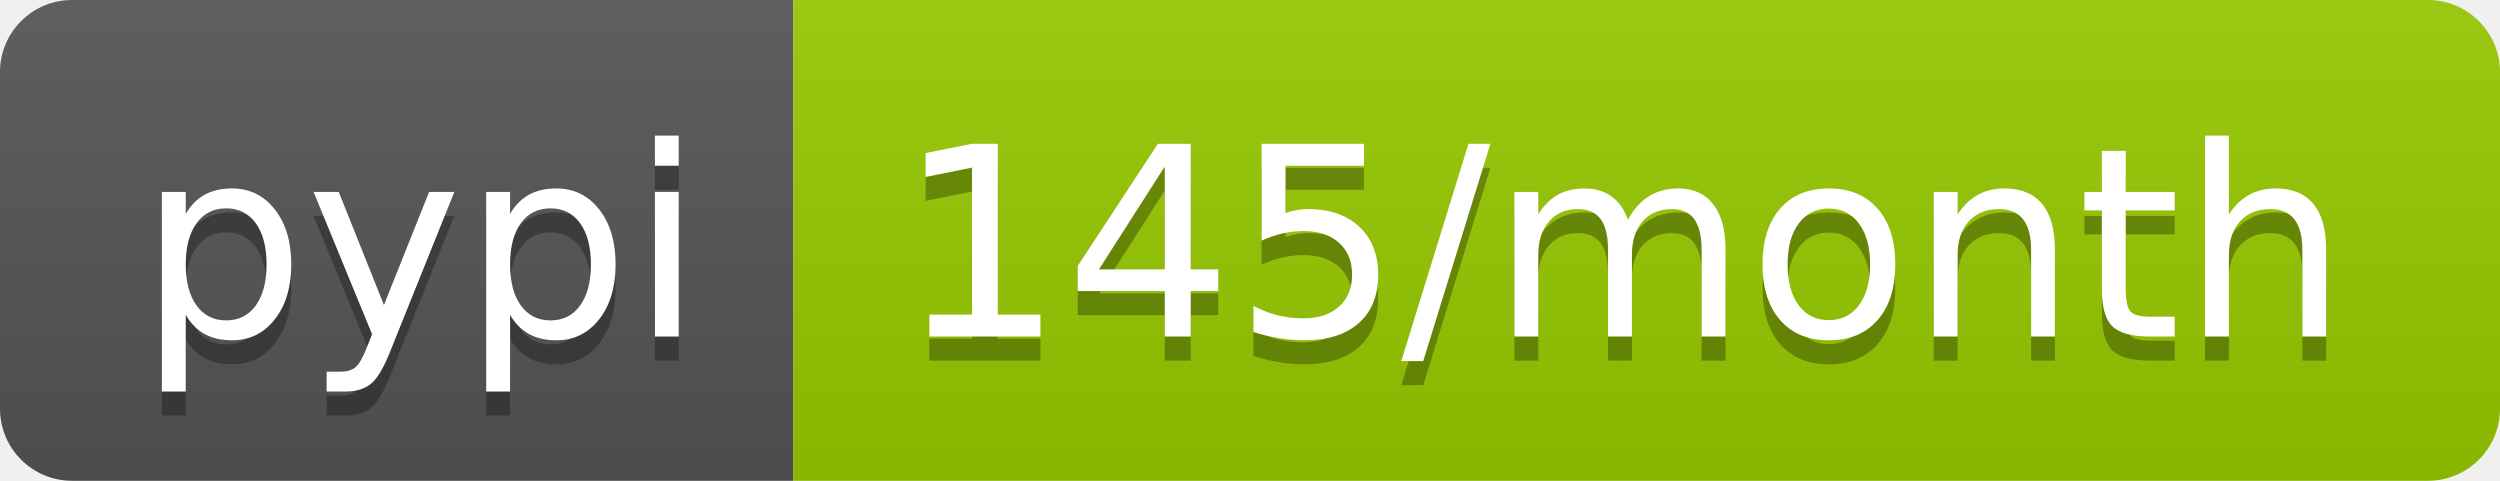
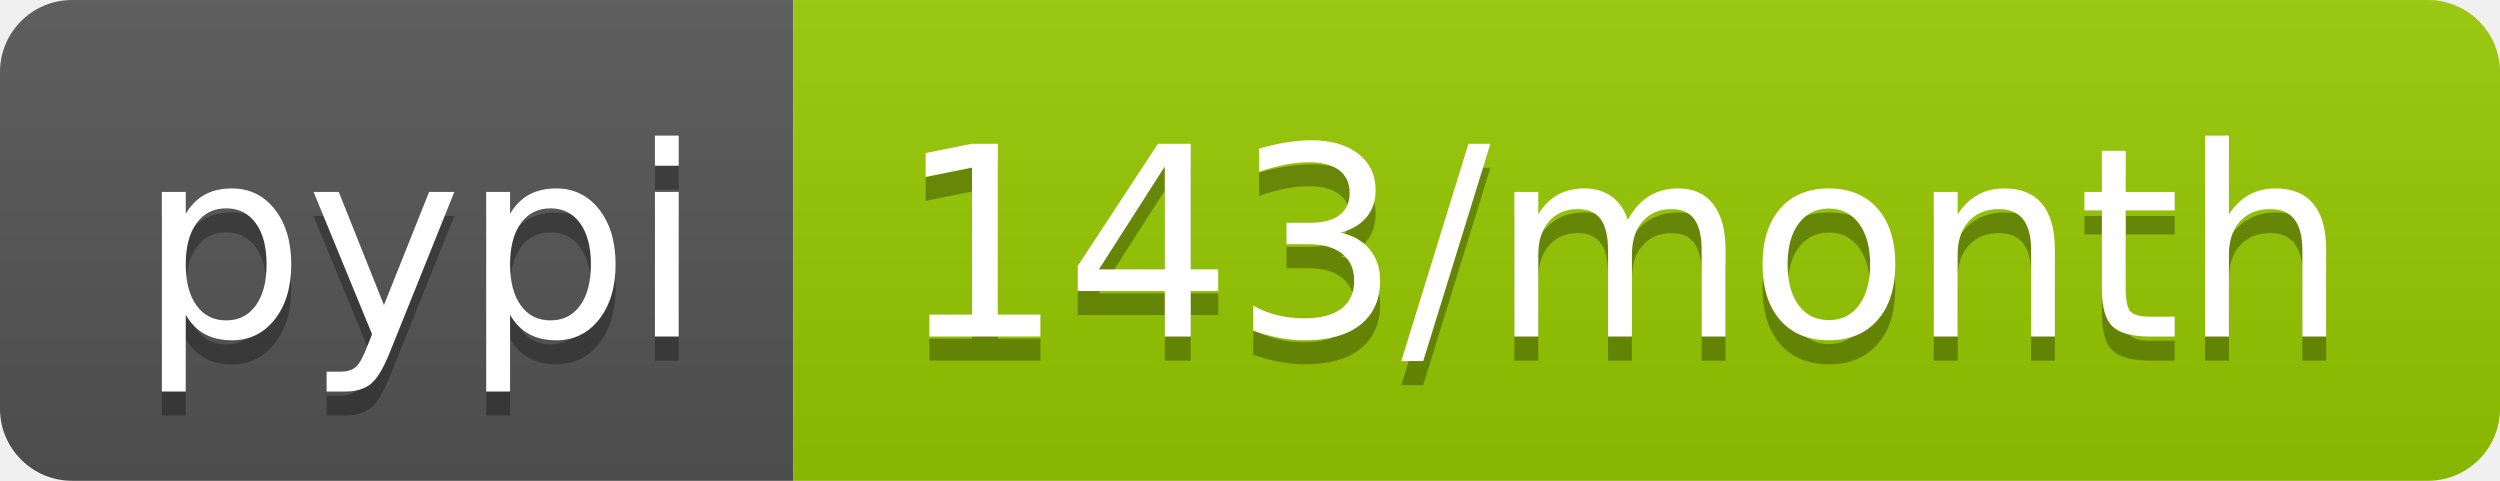
<svg xmlns="http://www.w3.org/2000/svg" width="104" height="20">
  <linearGradient id="b" x2="0" y2="100%">
    <stop offset="0" stop-color="#bbb" stop-opacity=".1" />
    <stop offset="1" stop-opacity=".1" />
  </linearGradient>
  <clipPath id="a">
    <rect width="104" height="20" rx="3" fill="#fff" />
  </clipPath>
  <g clip-path="url(#a)">
    <path fill="#555" d="M0 0h33v20H0z" />
    <path fill="#97ca00" d="M33 0h71v20H33z" />
    <path fill="url(#b)" d="M0 0h104v20H0z" />
  </g>
  <g fill="#fff" text-anchor="middle" font-family="DejaVu Sans,Verdana,Geneva,sans-serif" font-size="110">
    <text x="175" y="150" fill="#010101" fill-opacity=".3" transform="scale(.1)" textLength="230">pypi</text>
    <text x="175" y="140" transform="scale(.1)" textLength="230">pypi</text>
-     <text x="675" y="150" fill="#010101" fill-opacity=".3" transform="scale(.1)" textLength="610">145/month</text>
-     <text x="675" y="140" transform="scale(.1)" textLength="610">145/month</text>
+     <text x="675" y="150" fill="#010101" fill-opacity=".3" transform="scale(.1)" textLength="610">143/month</text>
+     <text x="675" y="140" transform="scale(.1)" textLength="610">143/month</text>
  </g>
</svg>
